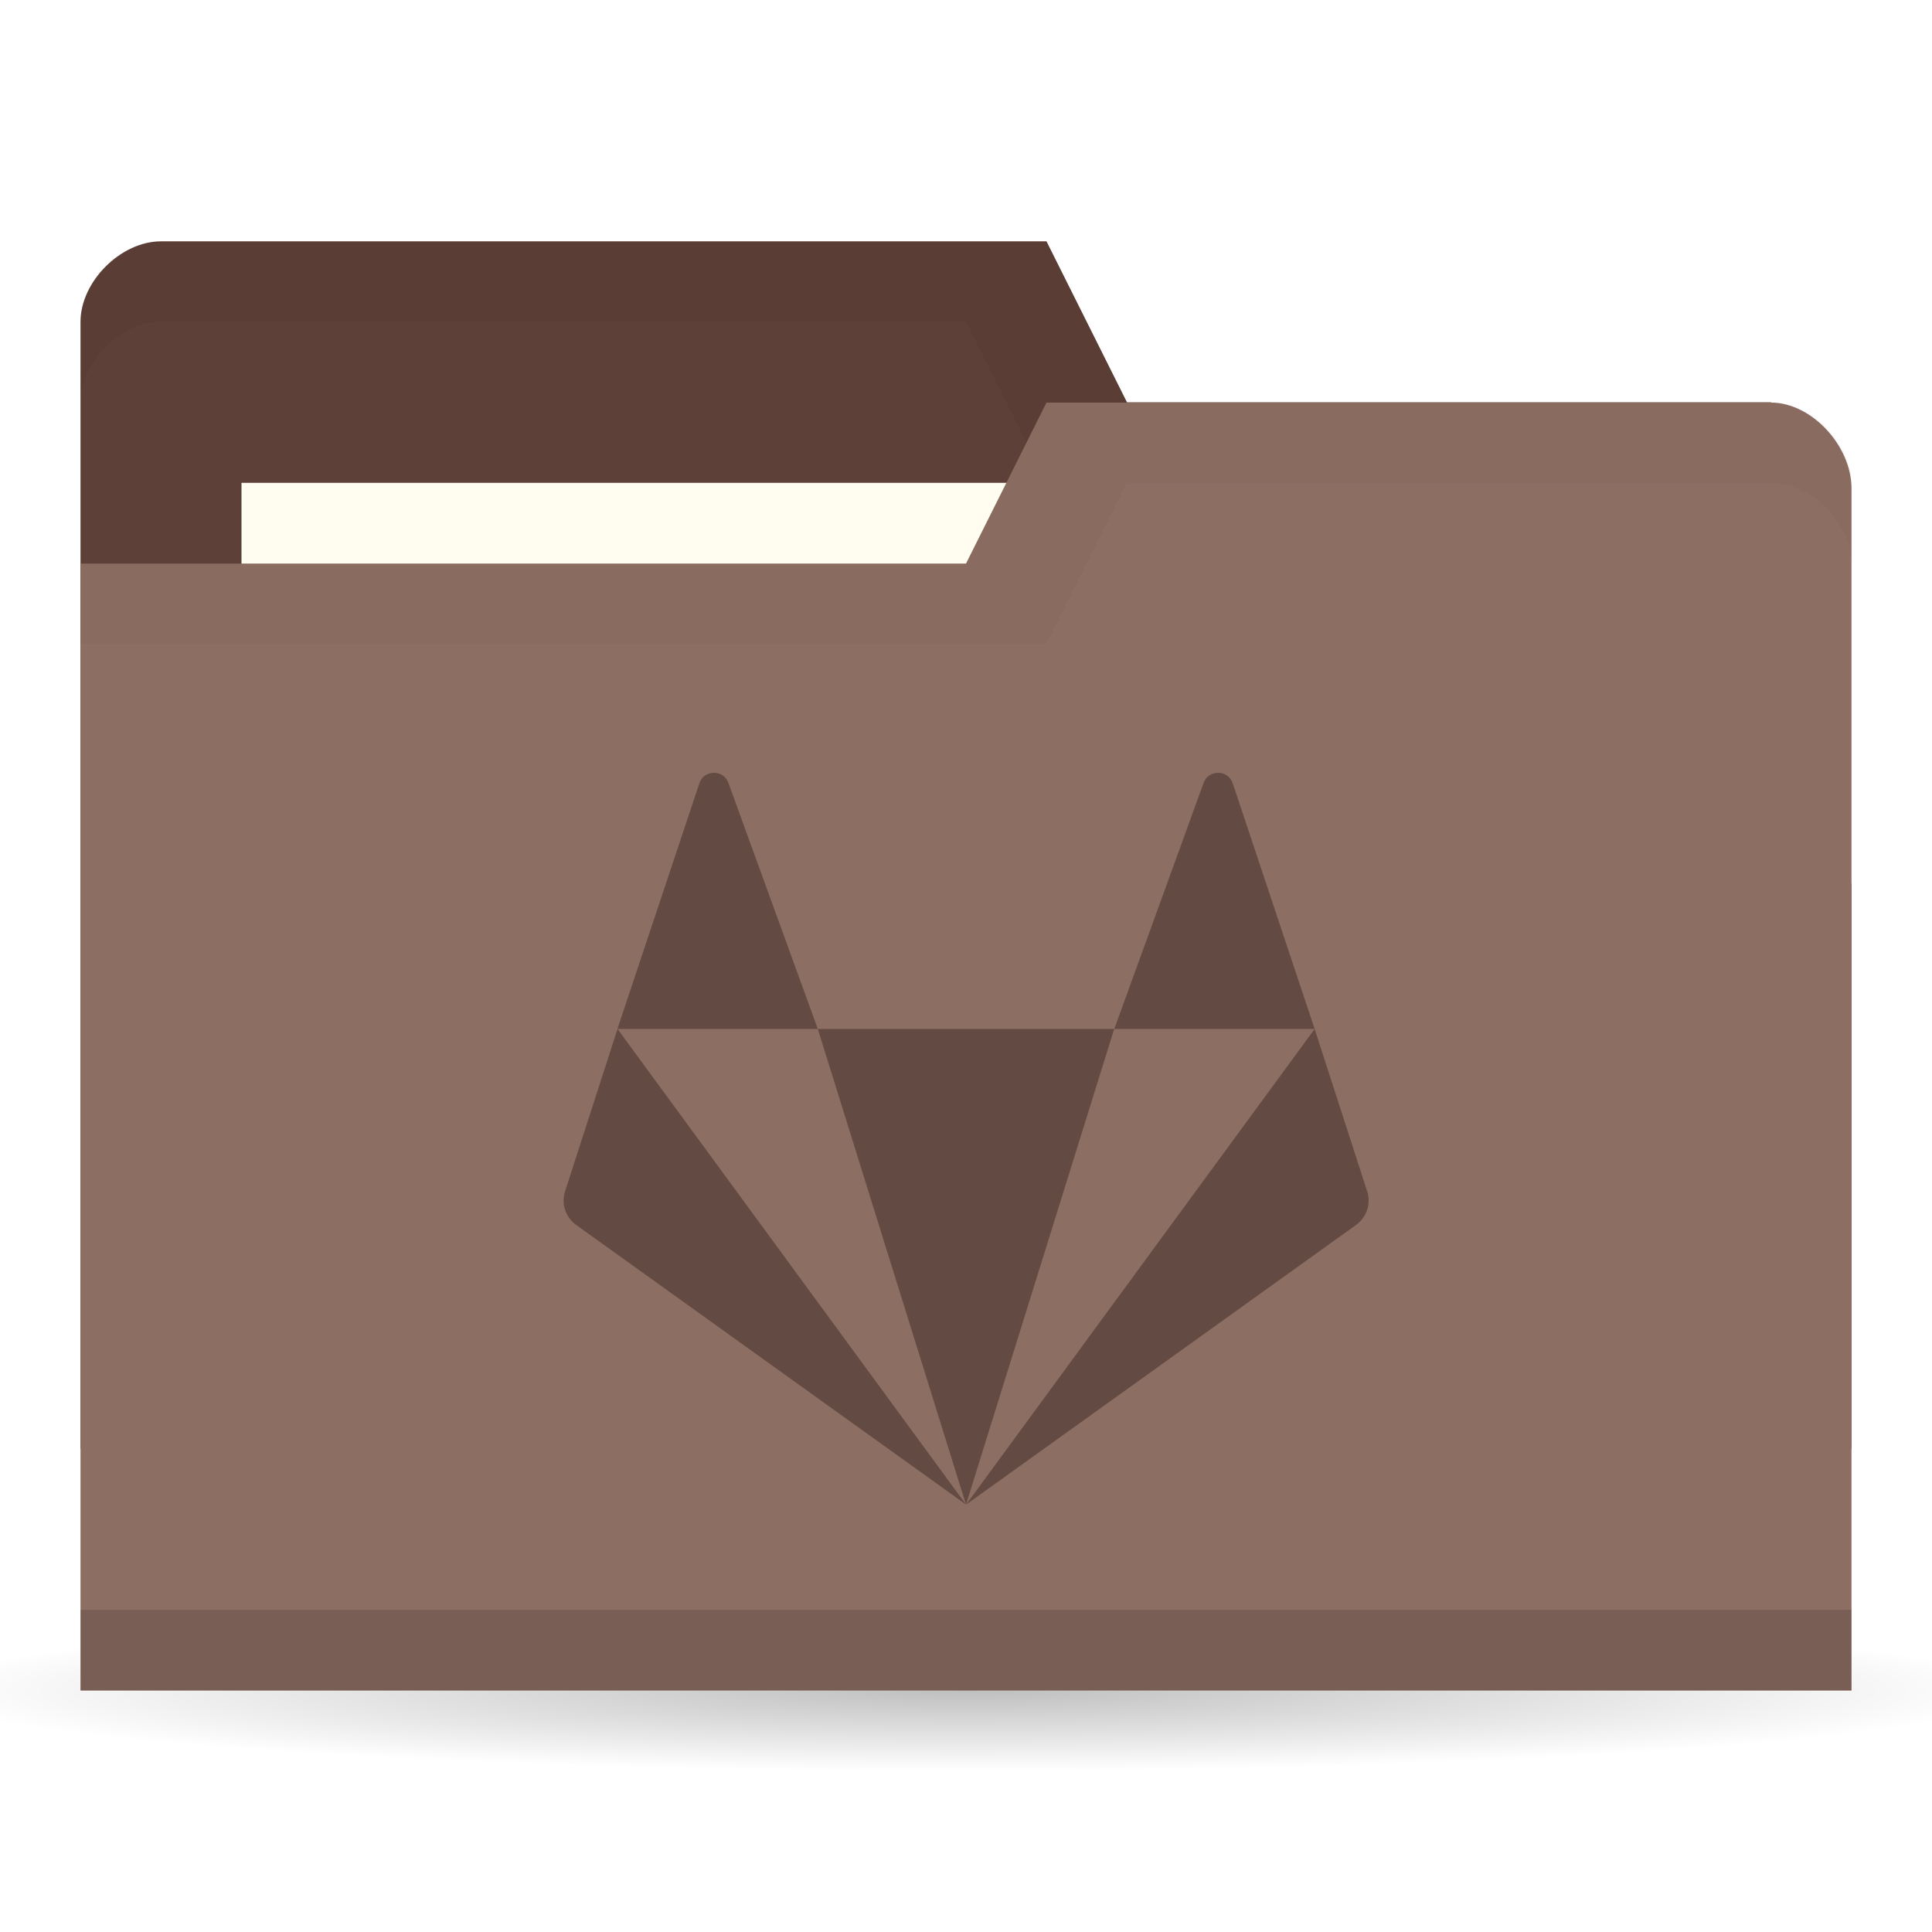
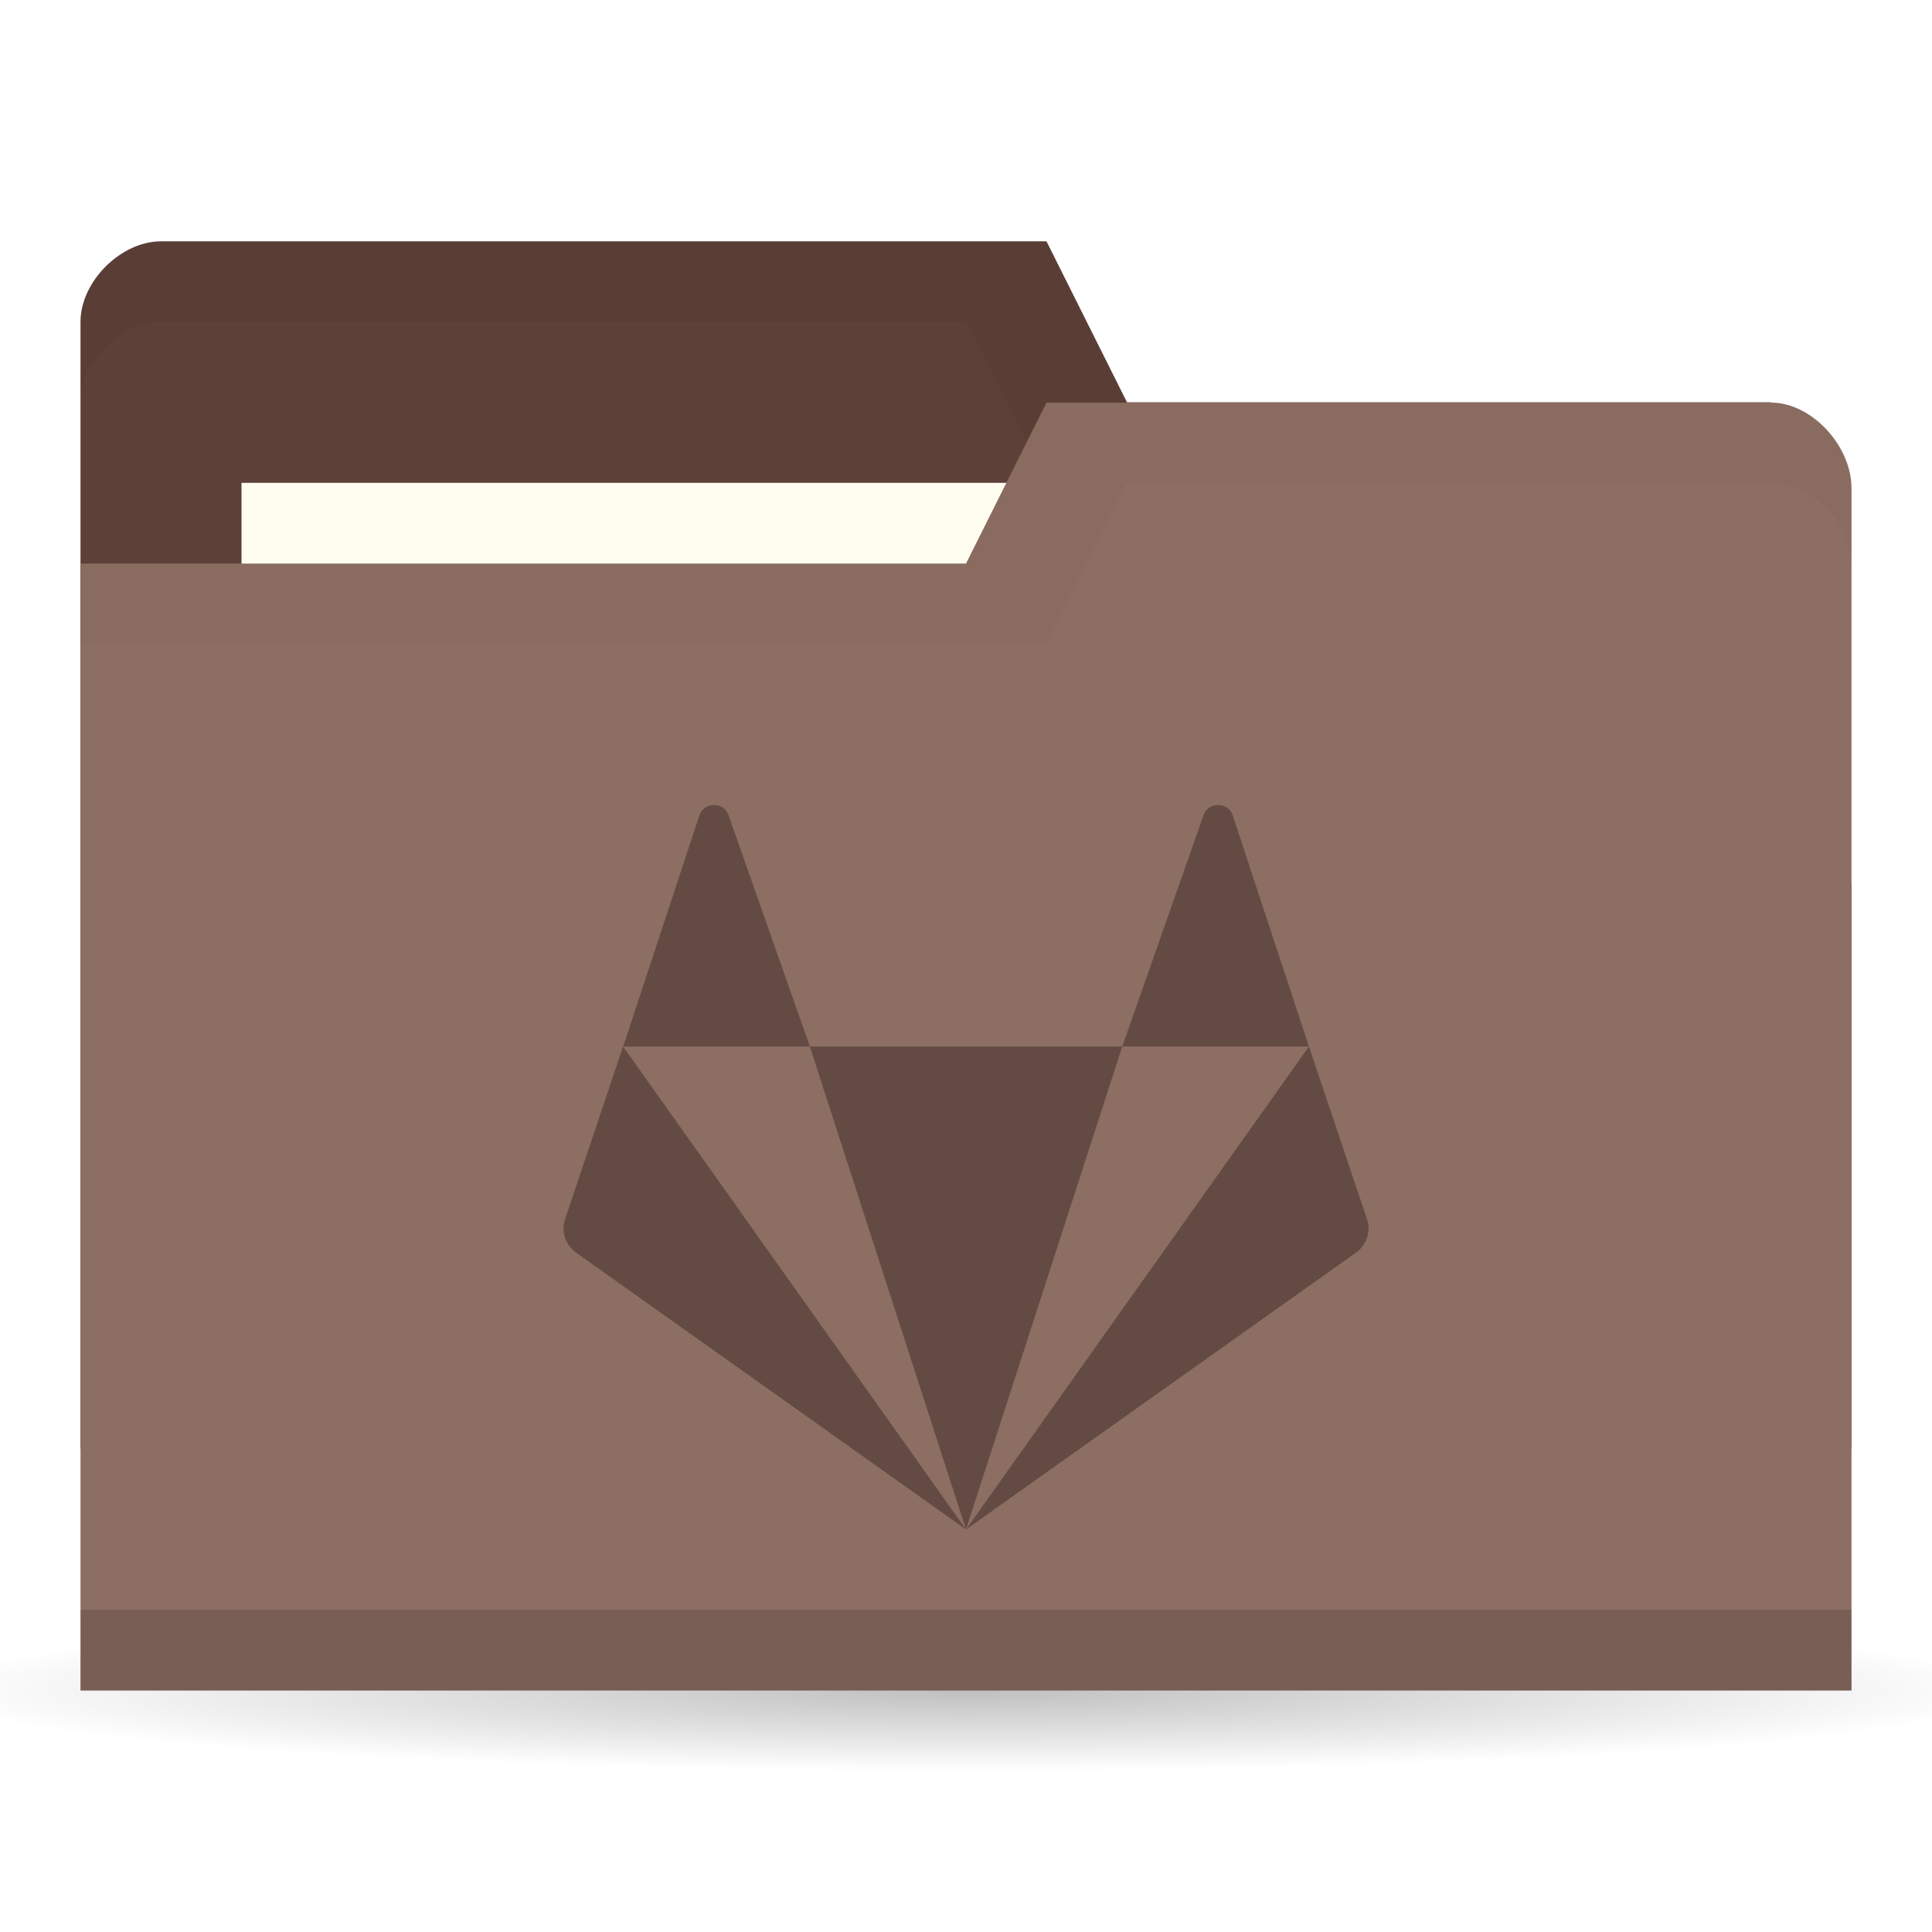
<svg xmlns="http://www.w3.org/2000/svg" version="1.1" viewBox="0 0 24 24">
  <defs>
    <radialGradient id="radialGradient3766" cx="11" cy="19" r="11" gradientTransform="matrix(1 0 0 .09090909 0 17.27273)" gradientUnits="userSpaceOnUse">
      <stop offset="0" />
      <stop style="stop-opacity:0" offset="1" />
    </radialGradient>
  </defs>
  <g transform="translate(0,-1028.362)">
    <path transform="matrix(1.181818,0,0,1,-1,1030.362)" d="m22 19a11 1 0 1 1-22 0 11 1 0 1 1 22 0z" style="fill:url(#radialGradient3766);opacity:.25" />
    <path d="m1 1032.36v14h22v-7l-1-6h-8l-1-2h-11c-0.5 0-1 0.5-1 1z" style="fill:#5d4037" />
-     <path d="m2 1031.36c-0.5 0-1 0.5-1 1v1c0-0.5 0.5-1 1-1h10l1 2h9v6-1-6h-8l-1-2z" style="opacity:.03" />
+     <path d="m2 1031.36c-0.5 0-1 0.5-1 1v1c0-0.5 0.5-1 1-1h10l1 2h9v6-7h-8l-1-2z" style="opacity:.03" />
    <rect x="3" y="1034.36" width="10" height="4" style="fill:#fffdf0" />
    <path d="m23 1034.43v14.933h-22v-14h11l1-2h9c0.5 0 1 0.533 1 1.067z" style="fill:#8d6e63" />
    <path d="m1 1048.36v1h22v-1z" style="opacity:.15" />
    <path d="m13 1033.36-1 2h-11v1h12l1-2h8c0.5 0 1 0.5 1 1v-1c0-0.5-0.5-1-1-1z" style="opacity:.03" />
-     <path d="m8.869 1037.962c-0.076 0-0.153 0.043-0.181 0.13l-1.018 3.052h2.489l-1.109-3.052c-0.029-0.087-0.105-0.13-0.181-0.13zm1.29 3.182 1.841 5.909 1.841-5.909zm3.683 0h2.489l-1.018-3.052c-0.057-0.173-0.306-0.173-0.363 0zm2.489 0-4.33 5.909 4.843-3.473c0.134-0.096 0.19-0.266 0.139-0.42zm-4.33 5.909-4.33-5.909-0.651 2.016c-0.051 0.155 0.005 0.325 0.139 0.42z" style="fill:#634b43;stroke-width:.455" />
+     <path d="m8.869 1038.362c-0.076 0-0.153 0.043-0.181 0.129l-0.947 2.872h2.32l-1.01-2.872c-0.029-0.086-0.105-0.129-0.181-0.129zm1.191 3 1.94 6 1.941-6zm3.881 0h2.319l-0.947-2.872c-0.057-0.171-0.306-0.171-0.363 0zm2.319 0-4.26 6 4.843-3.438c0.134-0.095 0.19-0.263 0.139-0.416zm-4.26 6-4.26-6-0.721 2.146c-0.051 0.153 0.005 0.321 0.139 0.416z" style="-inkscape-stroke:none;fill:#634b43;font-variation-settings:normal;stop-color:#000000;stroke-width:.455" />
  </g>
</svg>
